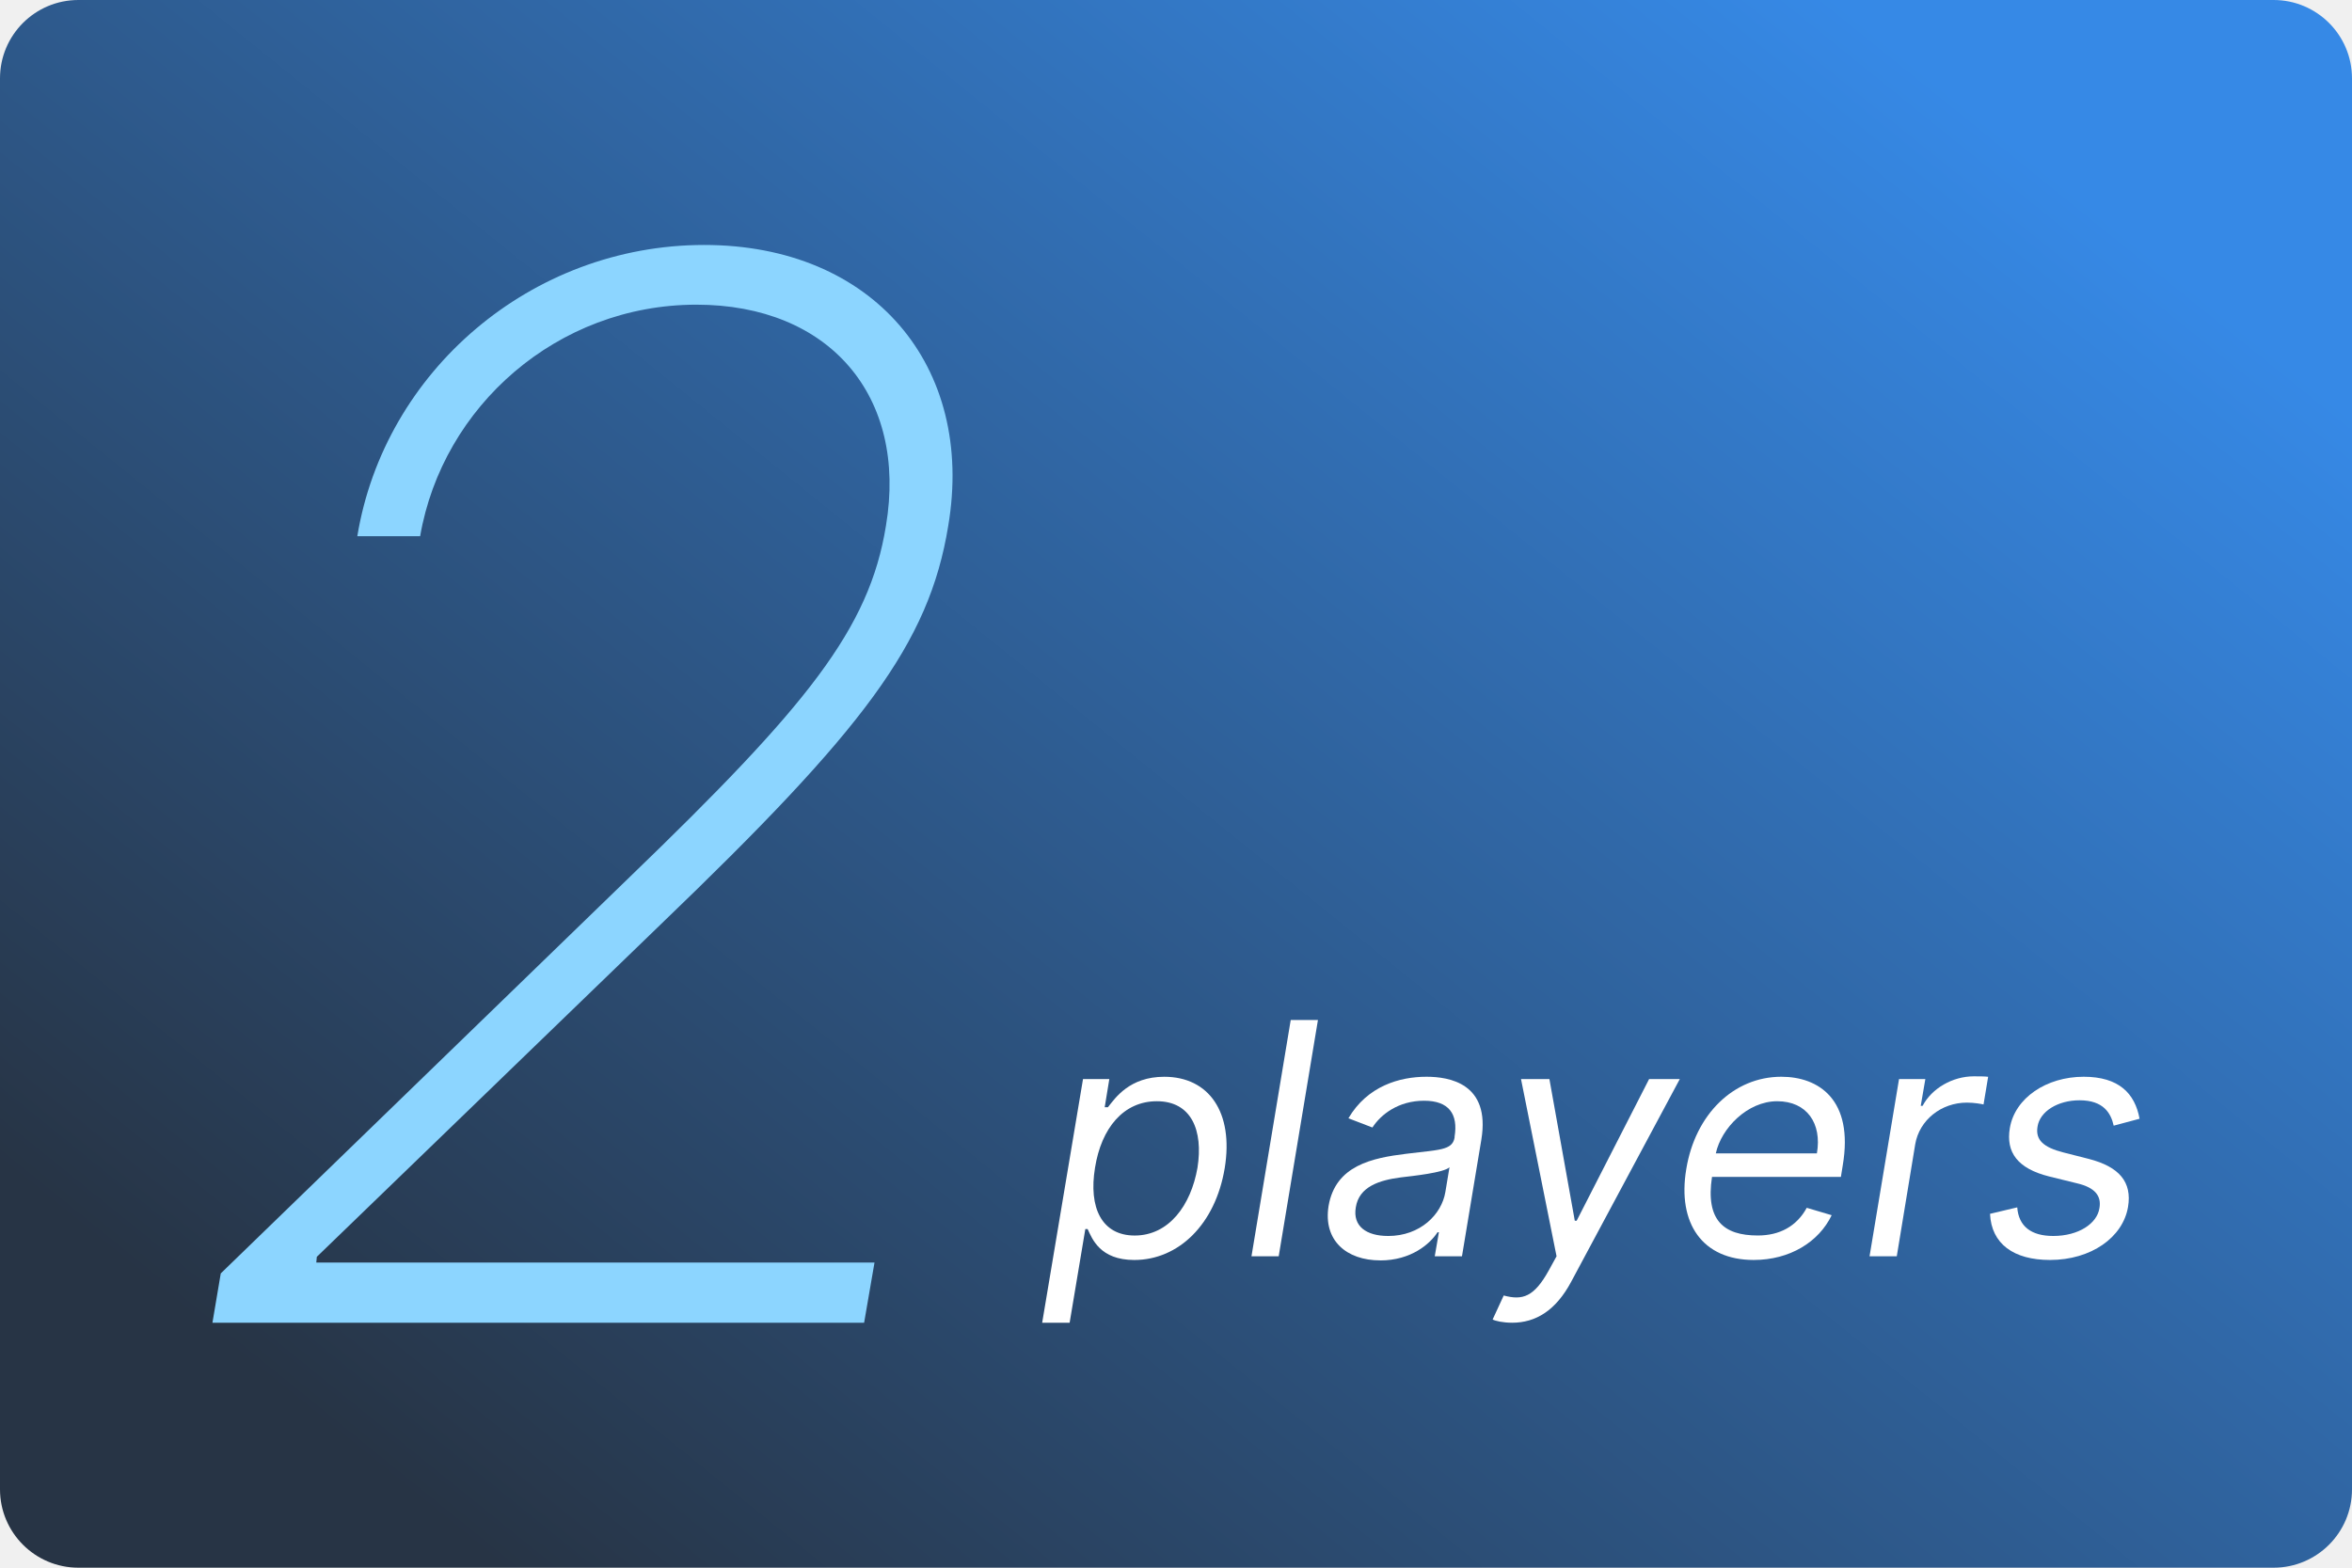
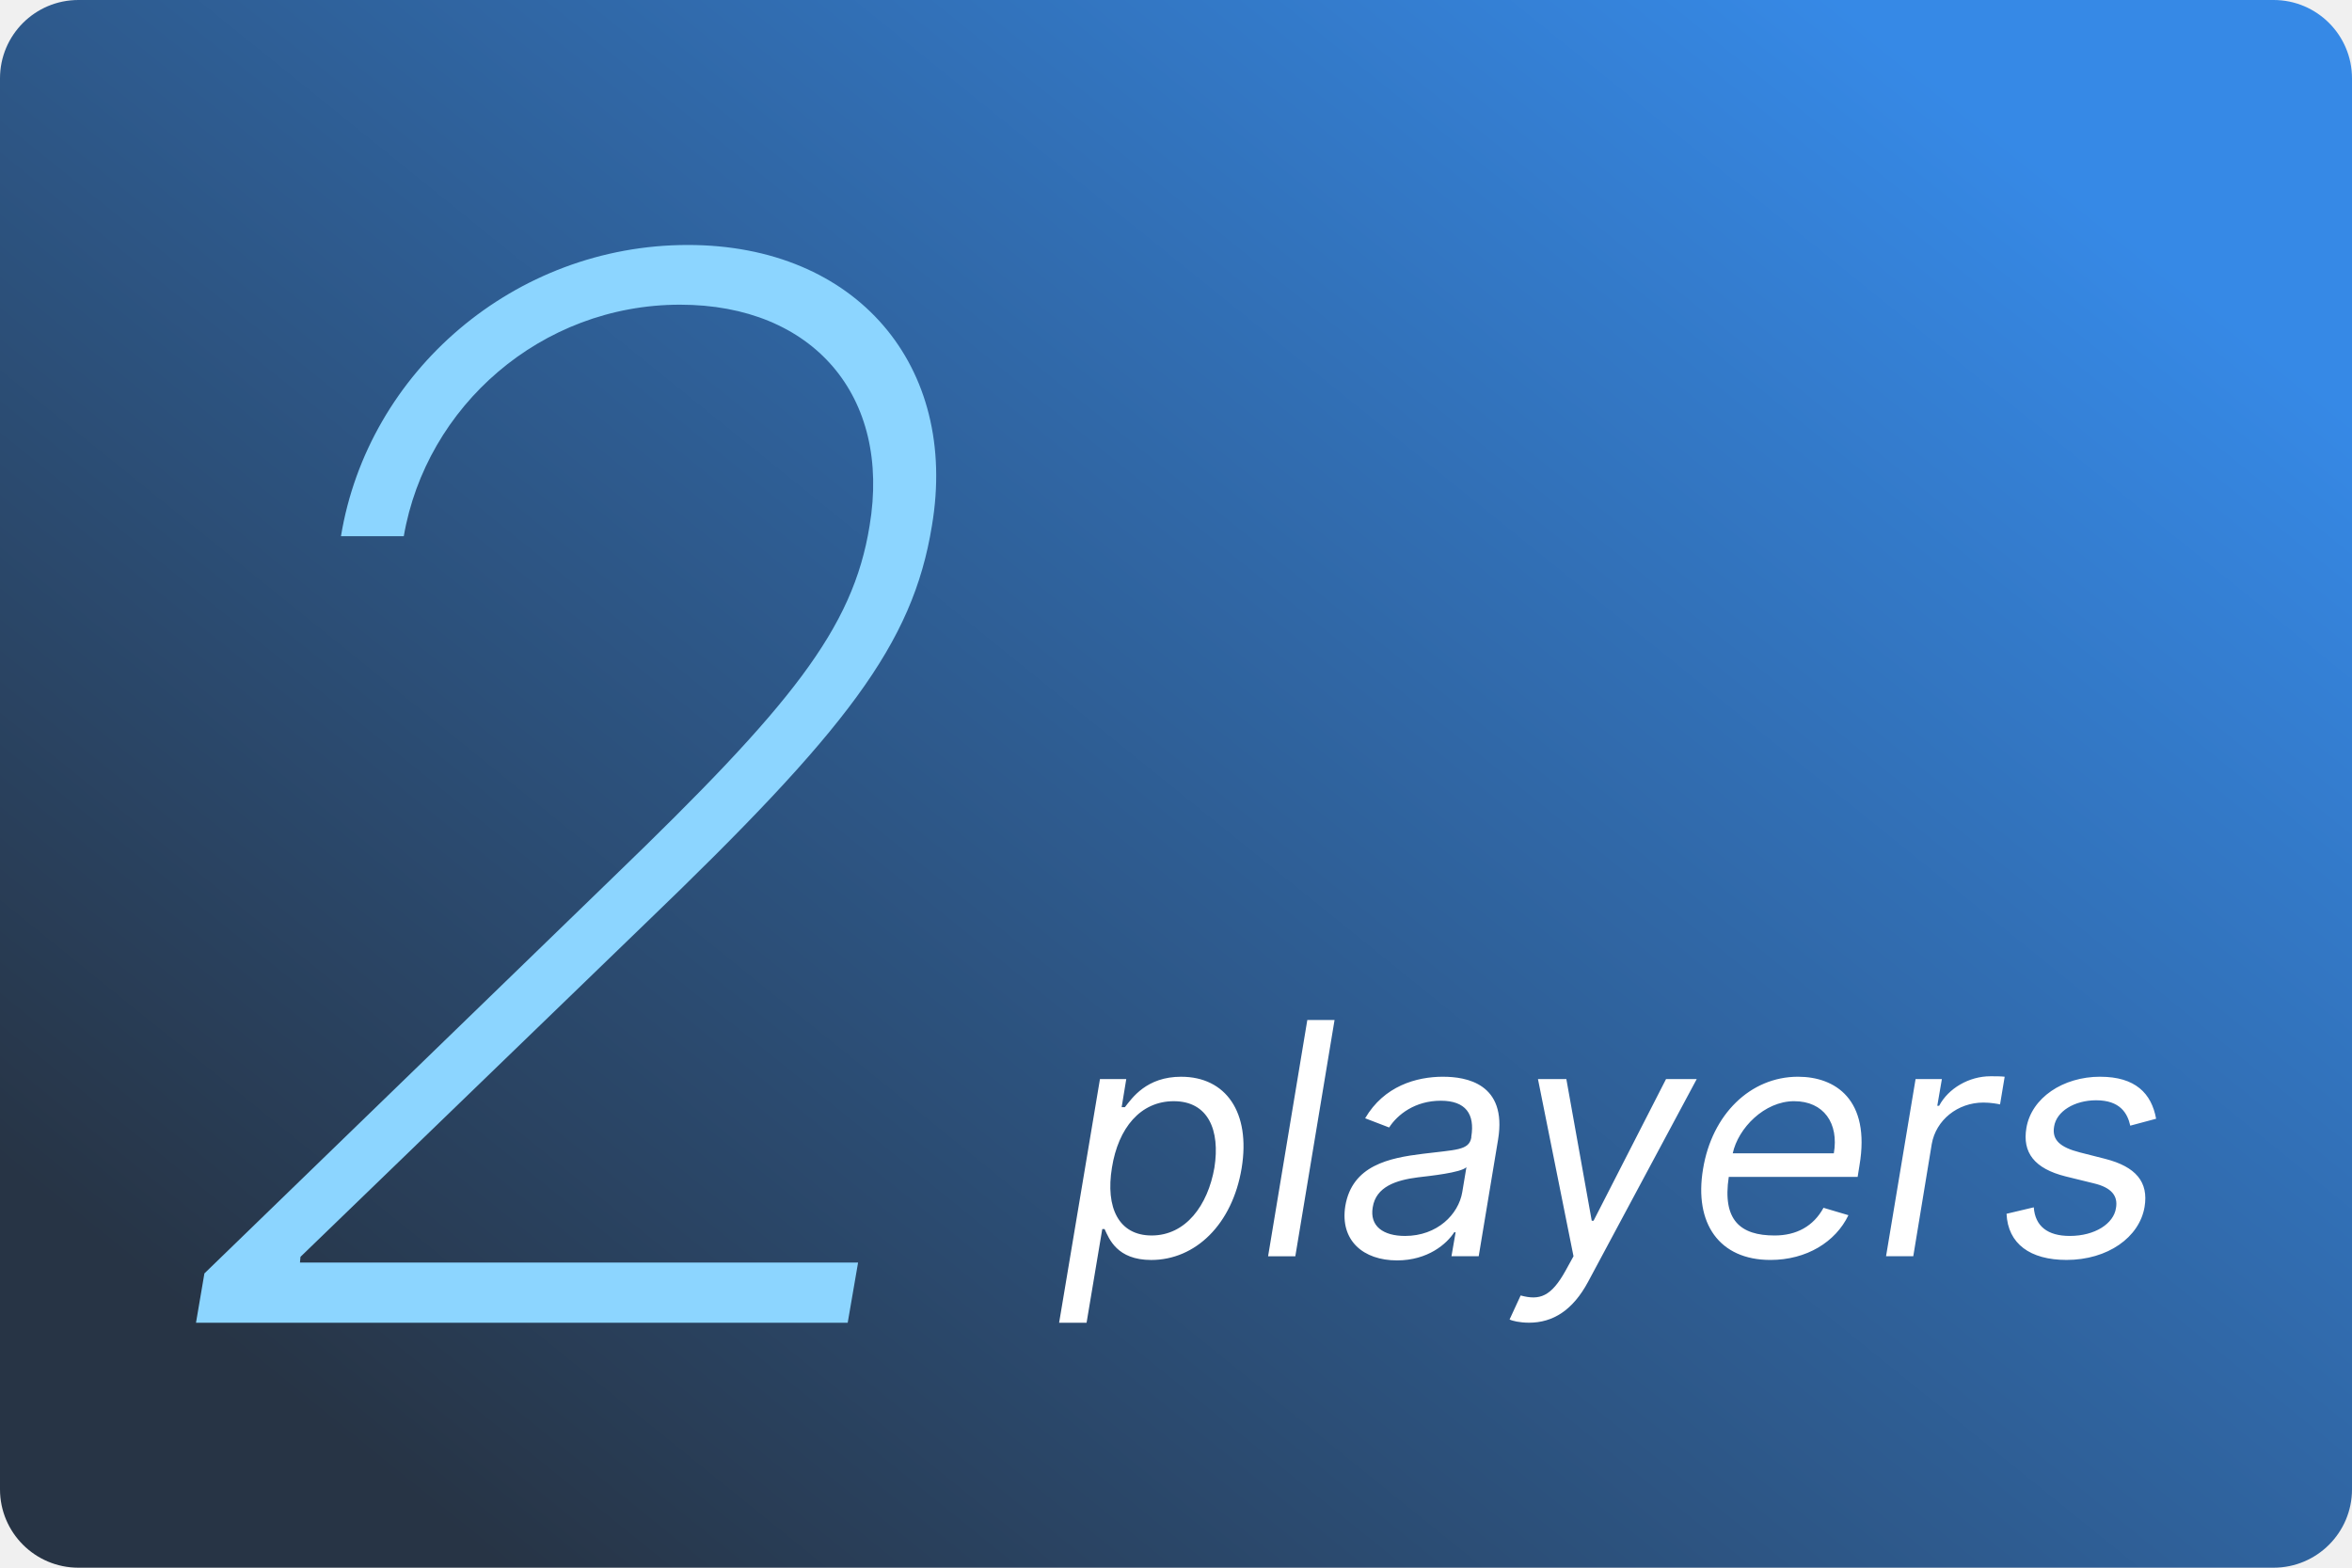
- <svg xmlns="http://www.w3.org/2000/svg" width="480" height="320" version="1.1" viewBox="0 0 480 320">
+ <svg xmlns="http://www.w3.org/2000/svg" version="1.1" viewBox="0 0 480 320">
  <defs>
-     <linearGradient id="a" x1="80.509" x2="10.583" y1="-15.147" y2="71.438" gradientTransform="scale(3.7795)" gradientUnits="userSpaceOnUse">
+     <linearGradient id="a" x1="80.51" x2="10.58" y1="-15.15" y2="71.44" gradientTransform="scale(3.78)" gradientUnits="userSpaceOnUse">
      <stop stop-color="#3689e6" offset="0" />
      <stop stop-color="#273445" offset="1" />
    </linearGradient>
  </defs>
-   <rect width="480" height="320" ry="16" fill="url(#a)" stroke-linecap="square" stroke-linejoin="round" stroke-width="2" style="paint-order:stroke fill markers" />
-   <g transform="scale(3.7795)" fill="#8cd5ff" stroke-width="1.963" aria-label="2">
-     <path d="m11.471 71.438h35.189l0.561-3.252h-30.142l0.028-0.308 18.59-17.973c10.907-10.486 14.468-15.113 15.505-21.506 1.458-8.636-4.066-15.169-13.178-15.169-9.365 0-17.272 6.841-18.73 15.73h3.393c1.206-7.01 7.402-12.505 14.917-12.505 7.178 0 11.412 4.935 10.234 11.944-0.897 5.58-4.262 9.729-13.823 18.954l-22.095 21.422z" />
-   </g>
-   <g transform="scale(3.7795)" fill="#fff" stroke-width=".329" aria-label="players">
-     <path d="m56.274 71.438h1.483l0.847-5.059h0.125c0.243 0.523 0.667 1.67 2.517 1.67 2.386 0 4.38-1.919 4.885-4.96 0.492-3.016-0.854-4.935-3.265-4.935-1.875 0-2.648 1.147-3.041 1.645h-0.174l0.249-1.52h-1.421zm2.854-8.374c0.343-2.143 1.539-3.589 3.34-3.589 1.863 0 2.511 1.57 2.193 3.589-0.355 2.044-1.552 3.664-3.39 3.664-1.776 0-2.499-1.495-2.143-3.664z" />
-     <path d="m71.165 55.088h-1.47l-2.119 12.761h1.47z" />
-     <path d="m74.53 68.073c1.67 0 2.692-0.897 3.091-1.52h0.075l-0.224 1.296h1.47l1.047-6.306c0.498-3.041-1.745-3.39-2.966-3.39-1.446 0-3.19 0.498-4.212 2.243l1.296 0.498c0.449-0.698 1.396-1.446 2.791-1.446 1.346 0 1.844 0.723 1.645 1.944v0.05c-0.125 0.698-0.847 0.648-2.617 0.872-1.819 0.224-3.813 0.623-4.187 2.816-0.299 1.869 0.972 2.941 2.791 2.941zm0.424-1.321c-1.171 0-1.919-0.523-1.745-1.545 0.174-1.121 1.271-1.47 2.442-1.62 0.623-0.075 2.318-0.249 2.617-0.548l-0.224 1.346c-0.199 1.196-1.346 2.368-3.091 2.368z" />
-     <path d="m81.645 71.438c1.296 0 2.368-0.673 3.19-2.206l5.869-10.954h-1.657l-3.913 7.652h-0.1l-1.371-7.652h-1.533l1.919 9.57-0.411 0.748c-0.798 1.452-1.421 1.645-2.442 1.371l-0.598 1.296c0.137 0.075 0.548 0.174 1.047 0.174z" />
-     <path d="m94.693 68.048c1.95 0 3.52-0.972 4.212-2.418l-1.346-0.399c-0.542 0.997-1.464 1.495-2.642 1.495-1.844 0-2.829-0.822-2.474-3.165h6.96l0.1-0.623c0.604-3.564-1.315-4.785-3.315-4.785-2.586 0-4.654 2.044-5.134 4.985-0.492 2.941 0.879 4.91 3.639 4.91zm-2.044-5.757c0.293-1.358 1.707-2.816 3.315-2.816 1.601 0 2.424 1.196 2.143 2.816z" />
-     <path d="m100.95 67.849h1.47l0.997-6.056c0.224-1.296 1.396-2.243 2.791-2.243 0.399 0 0.798 0.075 0.897 0.1l0.249-1.495c-0.174-0.025-0.548-0.025-0.773-0.025-1.147 0-2.268 0.648-2.767 1.595h-0.1l0.249-1.446h-1.421z" />
-     <path d="m115.53 60.421c-0.249-1.371-1.122-2.268-3.016-2.268-2.019 0-3.714 1.147-3.988 2.767-0.224 1.321 0.424 2.193 2.119 2.617l1.52 0.374c0.947 0.224 1.321 0.673 1.196 1.346-0.125 0.822-1.122 1.495-2.492 1.495-1.196 0-1.869-0.523-1.944-1.545l-1.47 0.349c0.075 1.62 1.271 2.492 3.24 2.492 2.218 0 3.938-1.221 4.212-2.866 0.224-1.346-0.474-2.168-2.119-2.592l-1.371-0.349c-1.072-0.274-1.52-0.673-1.396-1.396 0.125-0.822 1.097-1.421 2.268-1.421 1.296 0 1.695 0.698 1.844 1.371z" />
-   </g>
-   <style type="text/css">.st0{fill:#FC0C18;}
- 	.st1{fill:#FC0C18;}</style>
+   <rect width="480" height="320" ry="16" fill="url(#a)" />
+   <path d="m40 270h133l2.119-12.29h-113.9l0.106-1.166 70.26-67.93c41.22-39.63 54.68-57.12 58.6-81.28 5.511-32.64-15.37-57.33-49.81-57.33-35.39 0-65.28 25.86-70.79 59.45h12.82c4.557-26.49 27.98-47.26 56.38-47.26 27.13 0 43.13 18.65 38.68 45.14-3.391 21.09-16.11 36.77-52.24 71.64l-83.51 80.96z" fill="#8cd5ff" />
+   <path d="m266.8 208.2-8.006 48.23h5.557l8.008-48.23zm139.4 11.49c-4.333 0-8.573 2.45-10.46 6.029h-0.377l0.941-5.463h-5.369l-6.027 36.17h5.557l3.768-22.89c0.848-4.898 5.276-8.479 10.55-8.479 1.507 0 3.014 0.283 3.391 0.377l0.943-5.65c-0.659-0.094-2.072-0.096-2.92-0.096zm22.42 0.092c-7.63 0-14.04 4.334-15.07 10.46-0.848 4.992 1.602 8.289 8.008 9.891l5.746 1.412c3.579 0.848 4.992 2.542 4.521 5.086-0.471 3.109-4.239 5.652-9.42 5.652-4.521 0-7.065-1.978-7.348-5.84l-5.559 1.318c0.283 6.123 4.805 9.42 12.25 9.42 8.384 0 14.88-4.615 15.92-10.83 0.848-5.087-1.791-8.196-8.008-9.797l-5.18-1.318c-4.05-1.036-5.746-2.544-5.275-5.275 0.471-3.109 4.145-5.369 8.572-5.369 4.898 0 6.406 2.638 6.971 5.182l5.275-1.414c-0.942-5.181-4.24-8.572-11.4-8.572zm-134.1 2e-3c-5.464 0-12.06 1.885-15.92 8.479l4.898 1.883c1.696-2.638 5.274-5.463 10.55-5.463 5.087 0 6.97 2.732 6.217 7.348v0.188c-0.471 2.638-3.203 2.449-9.891 3.297-6.876 0.848-14.41 2.355-15.82 10.64-1.13 7.065 3.672 11.12 10.55 11.12 6.311 0 10.17-3.391 11.68-5.746h0.281l-0.848 4.898h5.559l3.957-23.83c1.884-11.49-6.595-12.81-11.21-12.81zm72.44 0c-9.773 0-17.59 7.724-19.4 18.84-1.86 11.12 3.322 18.56 13.75 18.56 7.371 0 13.3-3.673 15.92-9.137l-5.086-1.508c-2.049 3.768-5.533 5.652-9.984 5.652-6.971 0-10.69-3.108-9.35-11.96h26.3l0.377-2.355c2.284-13.47-4.97-18.09-12.53-18.09zm-125.9 2e-3c-7.088 0-10.01 4.333-11.49 6.217h-0.66l0.941-5.746h-5.369l-8.336 49.74h5.605l3.201-19.12h0.473c0.918 1.978 2.519 6.312 9.514 6.312 9.019 0 16.56-7.254 18.46-18.75 1.86-11.4-3.226-18.65-12.34-18.65zm72.81 0.471 7.254 36.17-1.555 2.826c-3.014 5.487-5.37 6.218-9.232 5.182l-2.26 4.898c0.518 0.283 2.071 0.658 3.955 0.658l2e-3 2e-3c4.898 0 8.948-2.543 12.06-8.336l22.18-41.4h-6.264l-14.79 28.92h-0.377l-5.182-28.92zm52.28 4.52c6.052 0 9.159 4.522 8.1 10.64h-20.63c1.107-5.134 6.453-10.64 12.53-10.64zm-126.6 2e-3c7.041 0 9.49 5.934 8.289 13.56-1.342 7.724-5.863 13.85-12.81 13.85-6.712 0-9.444-5.653-8.102-13.85 1.295-8.101 5.817-13.56 12.62-13.56zm59.72 13.47-0.848 5.088c-0.754 4.521-5.088 8.947-11.68 8.947-4.427 0-7.253-1.978-6.594-5.84 0.659-4.239 4.805-5.558 9.232-6.123 2.355-0.283 8.761-0.942 9.891-2.072z" fill="#fff" />
</svg>
